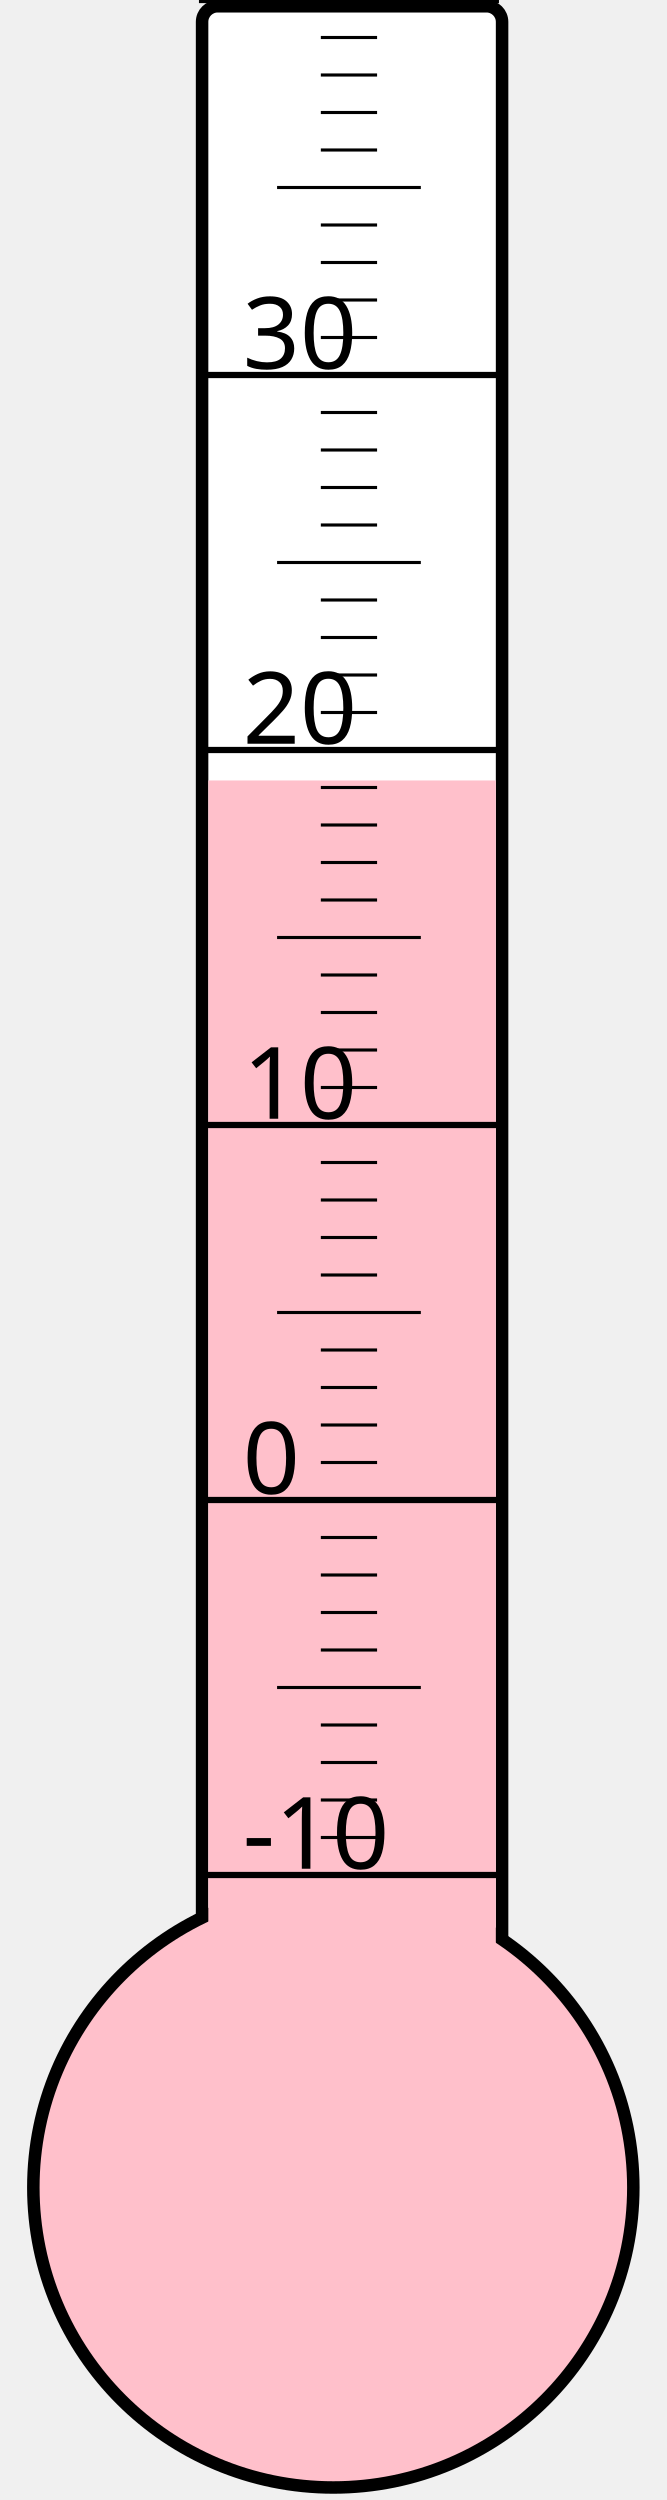
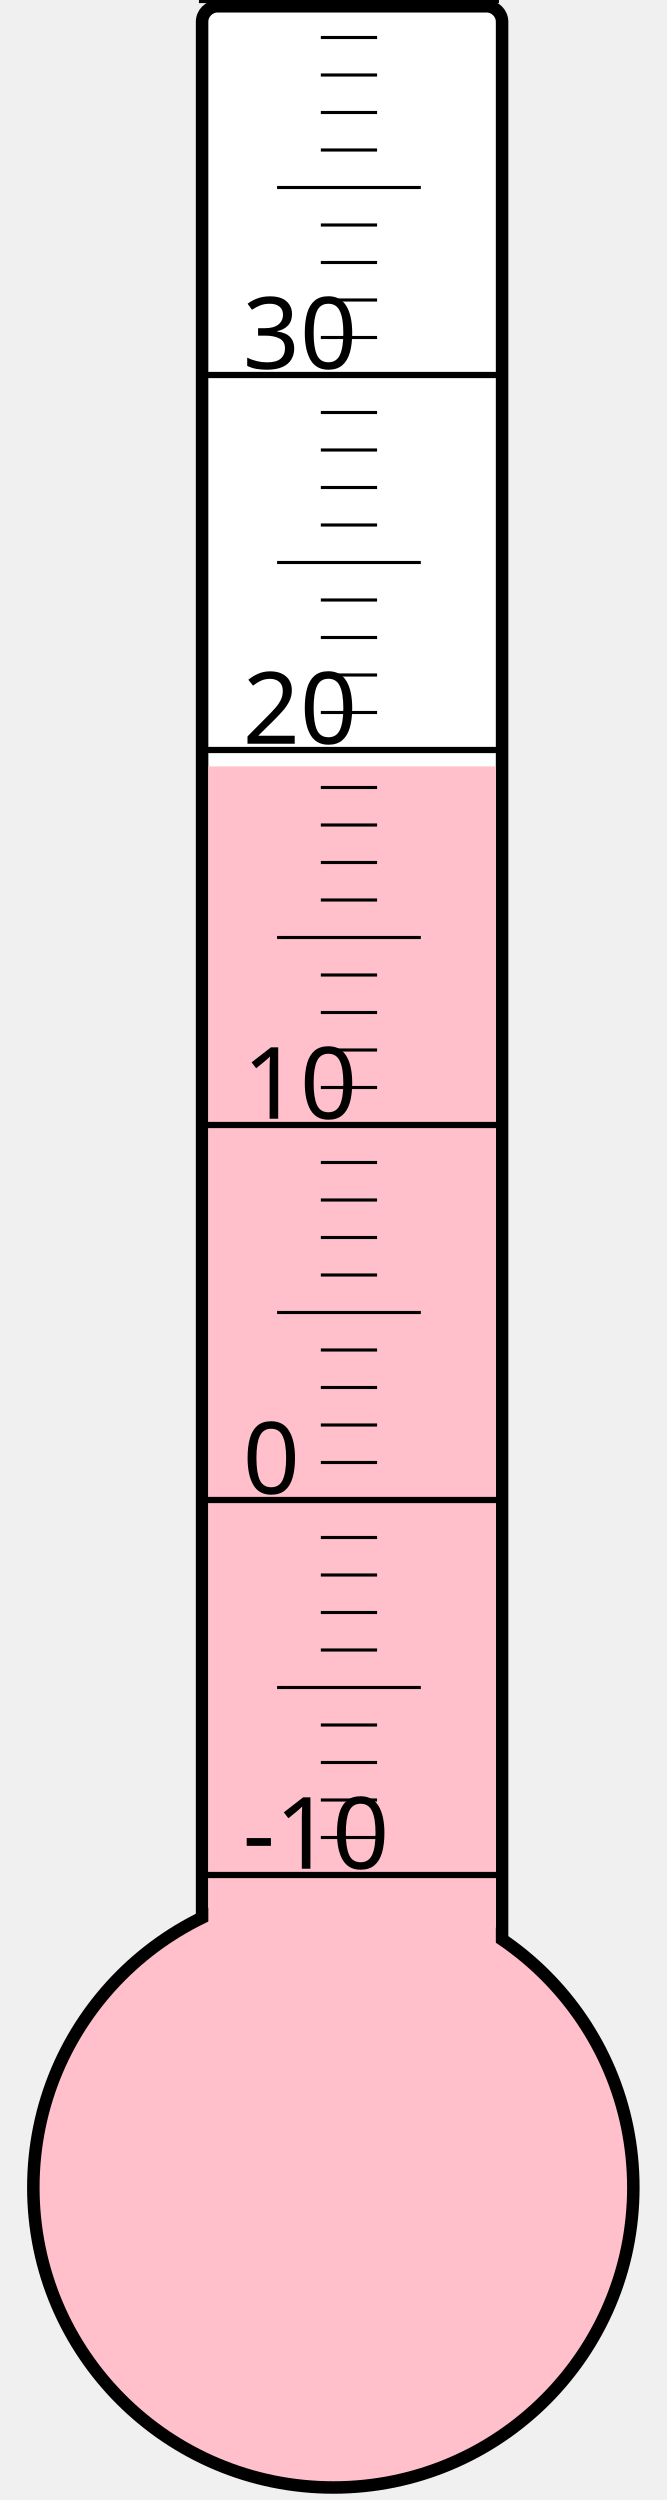
<svg xmlns="http://www.w3.org/2000/svg" width="40px" height="150px" viewBox="0 0 200 800">
  <rect width="200" height="800" x="0" y="0" style="fill: #ffffeb; fill-opacity: 0;" />
  <rect width="96" height="680" x="58" y="2" rx="5" ry="5" style="fill: white; fill-opacity: 1; stroke: black; stroke-width: 4;" />
  <circle cx="100" cy="700" r="96" style="fill: pink; stroke: black; stroke-width: 4;" />
-   <rect width="92" height="450.25" x="60" y="249.75" style="fill: pink; fill-opacity: 1; stroke-width: 0;" />
+   <rect width="92" height="454.75" x="60" y="245.25" style="fill: pink; fill-opacity: 1; stroke-width: 0;" />
  <text x="71" y="598" style="font-family: sans-serif; font-size: 24pt;">-10</text>
  <text x="71" y="478" style="font-family: sans-serif; font-size: 24pt;">0</text>
  <text x="71" y="358" style="font-family: sans-serif; font-size: 24pt;">10</text>
  <text x="71" y="238" style="font-family: sans-serif; font-size: 24pt;">20</text>
  <text x="71" y="118" style="font-family: sans-serif; font-size: 24pt;">30</text>
  <g style="stroke: black;">
    <line x1="57" y1="600" x2="153" y2="600" style="stroke-width: 2;" />
    <line x1="96" y1="588" x2="114" y2="588" style="stroke-width: 1;" />
    <line x1="96" y1="576" x2="114" y2="576" style="stroke-width: 1;" />
    <line x1="96" y1="564" x2="114" y2="564" style="stroke-width: 1;" />
    <line x1="96" y1="552" x2="114" y2="552" style="stroke-width: 1;" />
    <line x1="82" y1="540" x2="128" y2="540" style="stroke-width: 1;" />
    <line x1="96" y1="528" x2="114" y2="528" style="stroke-width: 1;" />
    <line x1="96" y1="516" x2="114" y2="516" style="stroke-width: 1;" />
    <line x1="96" y1="504" x2="114" y2="504" style="stroke-width: 1;" />
    <line x1="96" y1="492" x2="114" y2="492" style="stroke-width: 1;" />
    <line x1="57" y1="480" x2="153" y2="480" style="stroke-width: 2;" />
    <line x1="96" y1="468" x2="114" y2="468" style="stroke-width: 1;" />
    <line x1="96" y1="456" x2="114" y2="456" style="stroke-width: 1;" />
    <line x1="96" y1="444" x2="114" y2="444" style="stroke-width: 1;" />
    <line x1="96" y1="432" x2="114" y2="432" style="stroke-width: 1;" />
    <line x1="82" y1="420" x2="128" y2="420" style="stroke-width: 1;" />
    <line x1="96" y1="408" x2="114" y2="408" style="stroke-width: 1;" />
    <line x1="96" y1="396" x2="114" y2="396" style="stroke-width: 1;" />
    <line x1="96" y1="384" x2="114" y2="384" style="stroke-width: 1;" />
    <line x1="96" y1="372" x2="114" y2="372" style="stroke-width: 1;" />
    <line x1="57" y1="360" x2="153" y2="360" style="stroke-width: 2;" />
    <line x1="96" y1="348" x2="114" y2="348" style="stroke-width: 1;" />
    <line x1="96" y1="336" x2="114" y2="336" style="stroke-width: 1;" />
    <line x1="96" y1="324" x2="114" y2="324" style="stroke-width: 1;" />
    <line x1="96" y1="312" x2="114" y2="312" style="stroke-width: 1;" />
    <line x1="82" y1="300" x2="128" y2="300" style="stroke-width: 1;" />
    <line x1="96" y1="288" x2="114" y2="288" style="stroke-width: 1;" />
    <line x1="96" y1="276" x2="114" y2="276" style="stroke-width: 1;" />
    <line x1="96" y1="264" x2="114" y2="264" style="stroke-width: 1;" />
    <line x1="96" y1="252" x2="114" y2="252" style="stroke-width: 1;" />
    <line x1="57" y1="240" x2="153" y2="240" style="stroke-width: 2;" />
    <line x1="96" y1="228" x2="114" y2="228" style="stroke-width: 1;" />
    <line x1="96" y1="216" x2="114" y2="216" style="stroke-width: 1;" />
    <line x1="96" y1="204" x2="114" y2="204" style="stroke-width: 1;" />
    <line x1="96" y1="192" x2="114" y2="192" style="stroke-width: 1;" />
    <line x1="82" y1="180" x2="128" y2="180" style="stroke-width: 1;" />
    <line x1="96" y1="168" x2="114" y2="168" style="stroke-width: 1;" />
    <line x1="96" y1="156" x2="114" y2="156" style="stroke-width: 1;" />
    <line x1="96" y1="144" x2="114" y2="144" style="stroke-width: 1;" />
    <line x1="96" y1="132" x2="114" y2="132" style="stroke-width: 1;" />
    <line x1="57" y1="120" x2="153" y2="120" style="stroke-width: 2;" />
    <line x1="96" y1="108" x2="114" y2="108" style="stroke-width: 1;" />
    <line x1="96" y1="96" x2="114" y2="96" style="stroke-width: 1;" />
    <line x1="96" y1="84" x2="114" y2="84" style="stroke-width: 1;" />
    <line x1="96" y1="72" x2="114" y2="72" style="stroke-width: 1;" />
    <line x1="82" y1="60" x2="128" y2="60" style="stroke-width: 1;" />
    <line x1="96" y1="48" x2="114" y2="48" style="stroke-width: 1;" />
    <line x1="96" y1="36" x2="114" y2="36" style="stroke-width: 1;" />
    <line x1="96" y1="24" x2="114" y2="24" style="stroke-width: 1;" />
    <line x1="96" y1="12" x2="114" y2="12" style="stroke-width: 1;" />
    <line x1="57" y1="0" x2="153" y2="0" style="stroke-width: 2;" />
  </g>
</svg>
